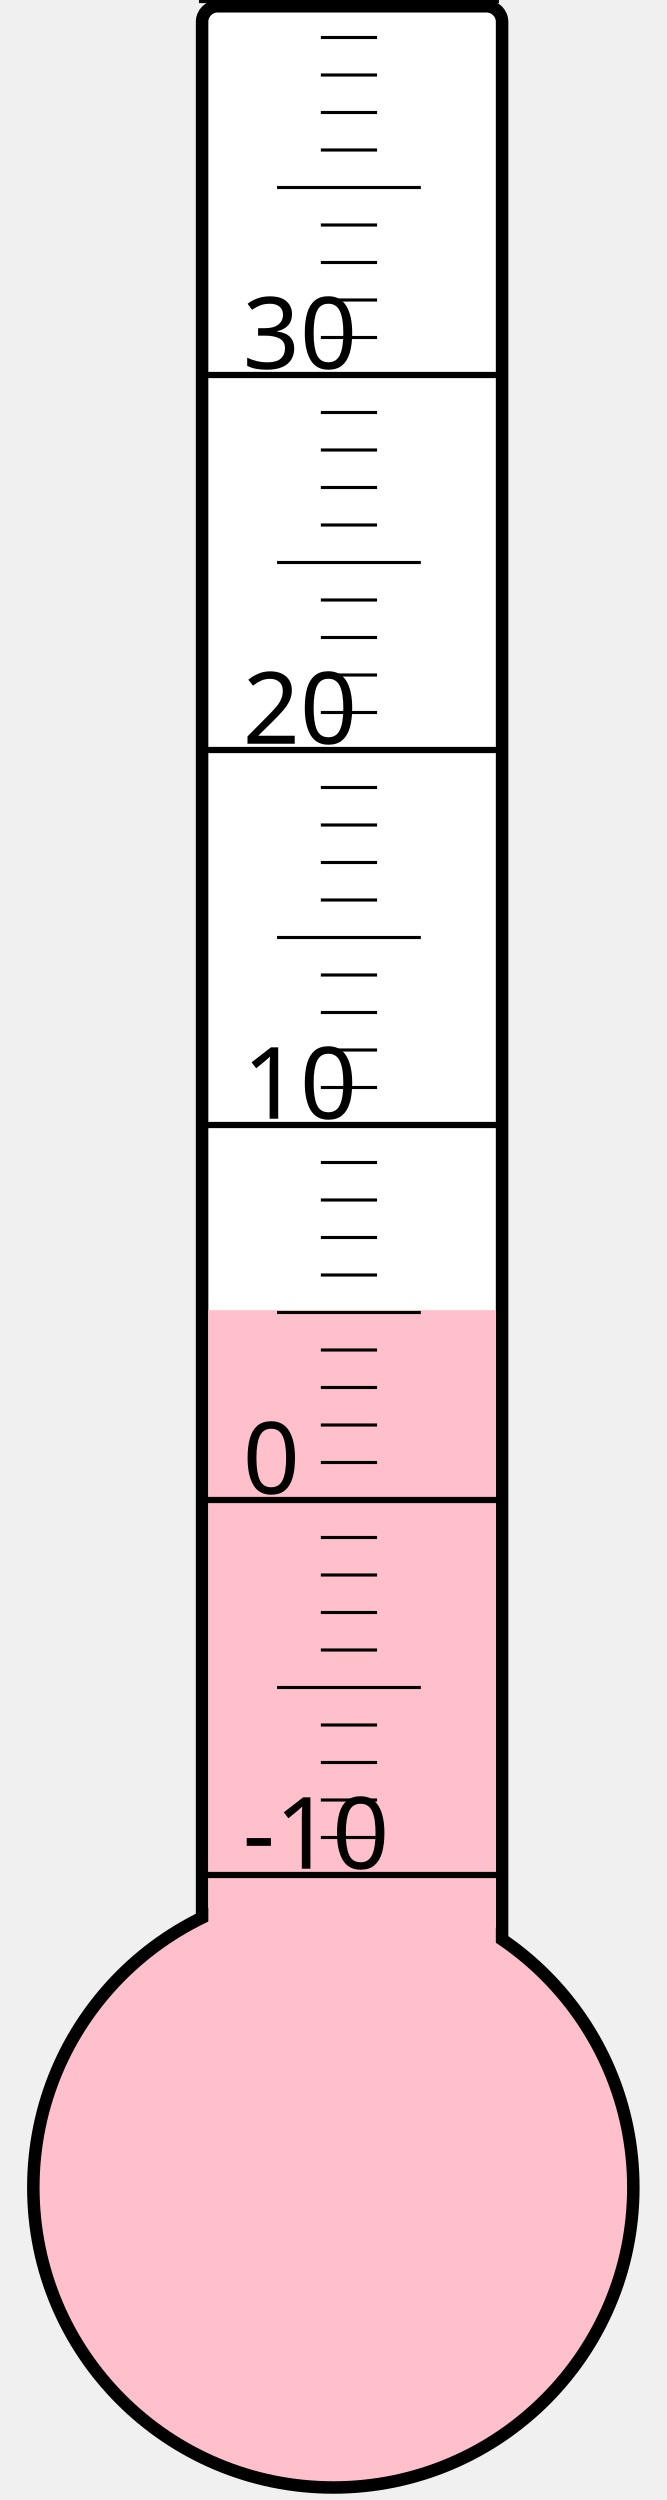
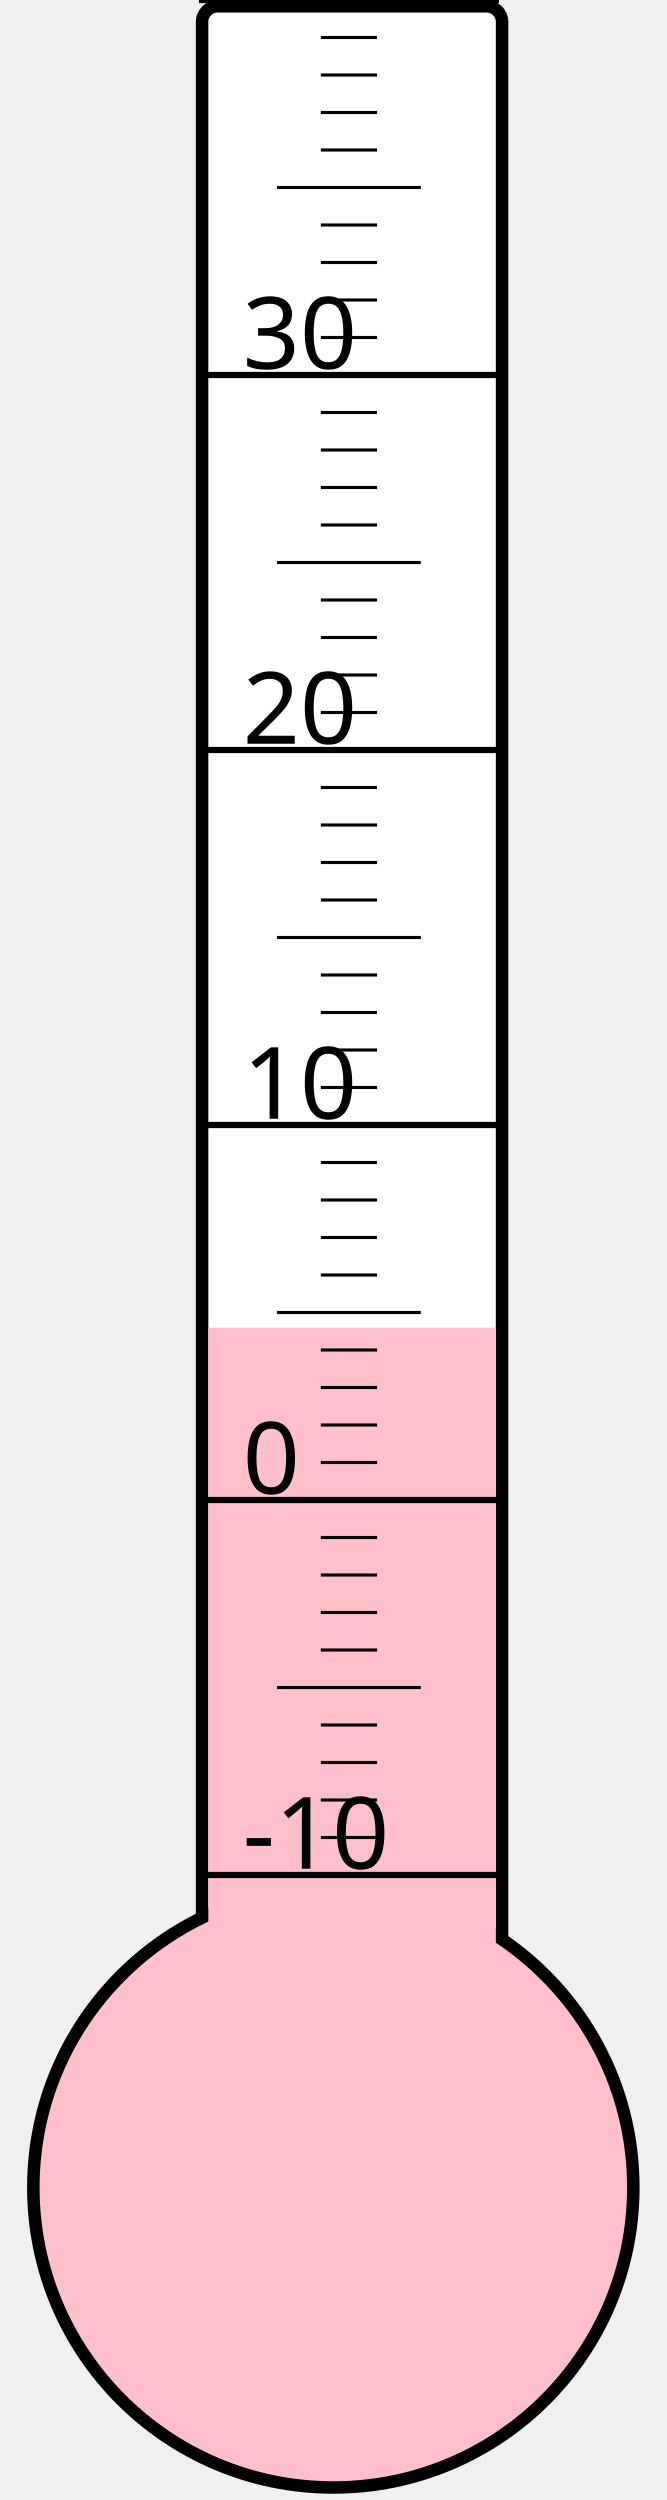
<svg xmlns="http://www.w3.org/2000/svg" width="40px" height="150px" viewBox="0 0 200 800">
  <rect width="200" height="800" x="0" y="0" style="fill: #ffffeb; fill-opacity: 0;" />
  <rect width="96" height="680" x="58" y="2" rx="5" ry="5" style="fill: white; fill-opacity: 1; stroke: black; stroke-width: 4;" />
  <circle cx="100" cy="700" r="96" style="fill: pink; stroke: black; stroke-width: 4;" />
-   <rect width="92" height="280.75" x="60" y="419.25" style="fill: pink; fill-opacity: 1; stroke-width: 0;" />
+   <rect width="92" height="275.125" x="60" y="424.875" style="fill: pink; fill-opacity: 1; stroke-width: 0;" />
  <text x="71" y="598" style="font-family: sans-serif; font-size: 24pt;">-10</text>
  <text x="71" y="478" style="font-family: sans-serif; font-size: 24pt;">0</text>
  <text x="71" y="358" style="font-family: sans-serif; font-size: 24pt;">10</text>
  <text x="71" y="238" style="font-family: sans-serif; font-size: 24pt;">20</text>
  <text x="71" y="118" style="font-family: sans-serif; font-size: 24pt;">30</text>
  <g style="stroke: black;">
    <line x1="57" y1="600" x2="153" y2="600" style="stroke-width: 2;" />
    <line x1="96" y1="588" x2="114" y2="588" style="stroke-width: 1;" />
    <line x1="96" y1="576" x2="114" y2="576" style="stroke-width: 1;" />
    <line x1="96" y1="564" x2="114" y2="564" style="stroke-width: 1;" />
    <line x1="96" y1="552" x2="114" y2="552" style="stroke-width: 1;" />
    <line x1="82" y1="540" x2="128" y2="540" style="stroke-width: 1;" />
    <line x1="96" y1="528" x2="114" y2="528" style="stroke-width: 1;" />
    <line x1="96" y1="516" x2="114" y2="516" style="stroke-width: 1;" />
    <line x1="96" y1="504" x2="114" y2="504" style="stroke-width: 1;" />
    <line x1="96" y1="492" x2="114" y2="492" style="stroke-width: 1;" />
    <line x1="57" y1="480" x2="153" y2="480" style="stroke-width: 2;" />
    <line x1="96" y1="468" x2="114" y2="468" style="stroke-width: 1;" />
    <line x1="96" y1="456" x2="114" y2="456" style="stroke-width: 1;" />
    <line x1="96" y1="444" x2="114" y2="444" style="stroke-width: 1;" />
    <line x1="96" y1="432" x2="114" y2="432" style="stroke-width: 1;" />
    <line x1="82" y1="420" x2="128" y2="420" style="stroke-width: 1;" />
    <line x1="96" y1="408" x2="114" y2="408" style="stroke-width: 1;" />
    <line x1="96" y1="396" x2="114" y2="396" style="stroke-width: 1;" />
    <line x1="96" y1="384" x2="114" y2="384" style="stroke-width: 1;" />
    <line x1="96" y1="372" x2="114" y2="372" style="stroke-width: 1;" />
    <line x1="57" y1="360" x2="153" y2="360" style="stroke-width: 2;" />
    <line x1="96" y1="348" x2="114" y2="348" style="stroke-width: 1;" />
    <line x1="96" y1="336" x2="114" y2="336" style="stroke-width: 1;" />
    <line x1="96" y1="324" x2="114" y2="324" style="stroke-width: 1;" />
    <line x1="96" y1="312" x2="114" y2="312" style="stroke-width: 1;" />
    <line x1="82" y1="300" x2="128" y2="300" style="stroke-width: 1;" />
    <line x1="96" y1="288" x2="114" y2="288" style="stroke-width: 1;" />
    <line x1="96" y1="276" x2="114" y2="276" style="stroke-width: 1;" />
    <line x1="96" y1="264" x2="114" y2="264" style="stroke-width: 1;" />
    <line x1="96" y1="252" x2="114" y2="252" style="stroke-width: 1;" />
    <line x1="57" y1="240" x2="153" y2="240" style="stroke-width: 2;" />
    <line x1="96" y1="228" x2="114" y2="228" style="stroke-width: 1;" />
    <line x1="96" y1="216" x2="114" y2="216" style="stroke-width: 1;" />
    <line x1="96" y1="204" x2="114" y2="204" style="stroke-width: 1;" />
    <line x1="96" y1="192" x2="114" y2="192" style="stroke-width: 1;" />
    <line x1="82" y1="180" x2="128" y2="180" style="stroke-width: 1;" />
    <line x1="96" y1="168" x2="114" y2="168" style="stroke-width: 1;" />
    <line x1="96" y1="156" x2="114" y2="156" style="stroke-width: 1;" />
    <line x1="96" y1="144" x2="114" y2="144" style="stroke-width: 1;" />
    <line x1="96" y1="132" x2="114" y2="132" style="stroke-width: 1;" />
    <line x1="57" y1="120" x2="153" y2="120" style="stroke-width: 2;" />
    <line x1="96" y1="108" x2="114" y2="108" style="stroke-width: 1;" />
    <line x1="96" y1="96" x2="114" y2="96" style="stroke-width: 1;" />
    <line x1="96" y1="84" x2="114" y2="84" style="stroke-width: 1;" />
    <line x1="96" y1="72" x2="114" y2="72" style="stroke-width: 1;" />
    <line x1="82" y1="60" x2="128" y2="60" style="stroke-width: 1;" />
    <line x1="96" y1="48" x2="114" y2="48" style="stroke-width: 1;" />
    <line x1="96" y1="36" x2="114" y2="36" style="stroke-width: 1;" />
    <line x1="96" y1="24" x2="114" y2="24" style="stroke-width: 1;" />
    <line x1="96" y1="12" x2="114" y2="12" style="stroke-width: 1;" />
    <line x1="57" y1="0" x2="153" y2="0" style="stroke-width: 2;" />
  </g>
</svg>
